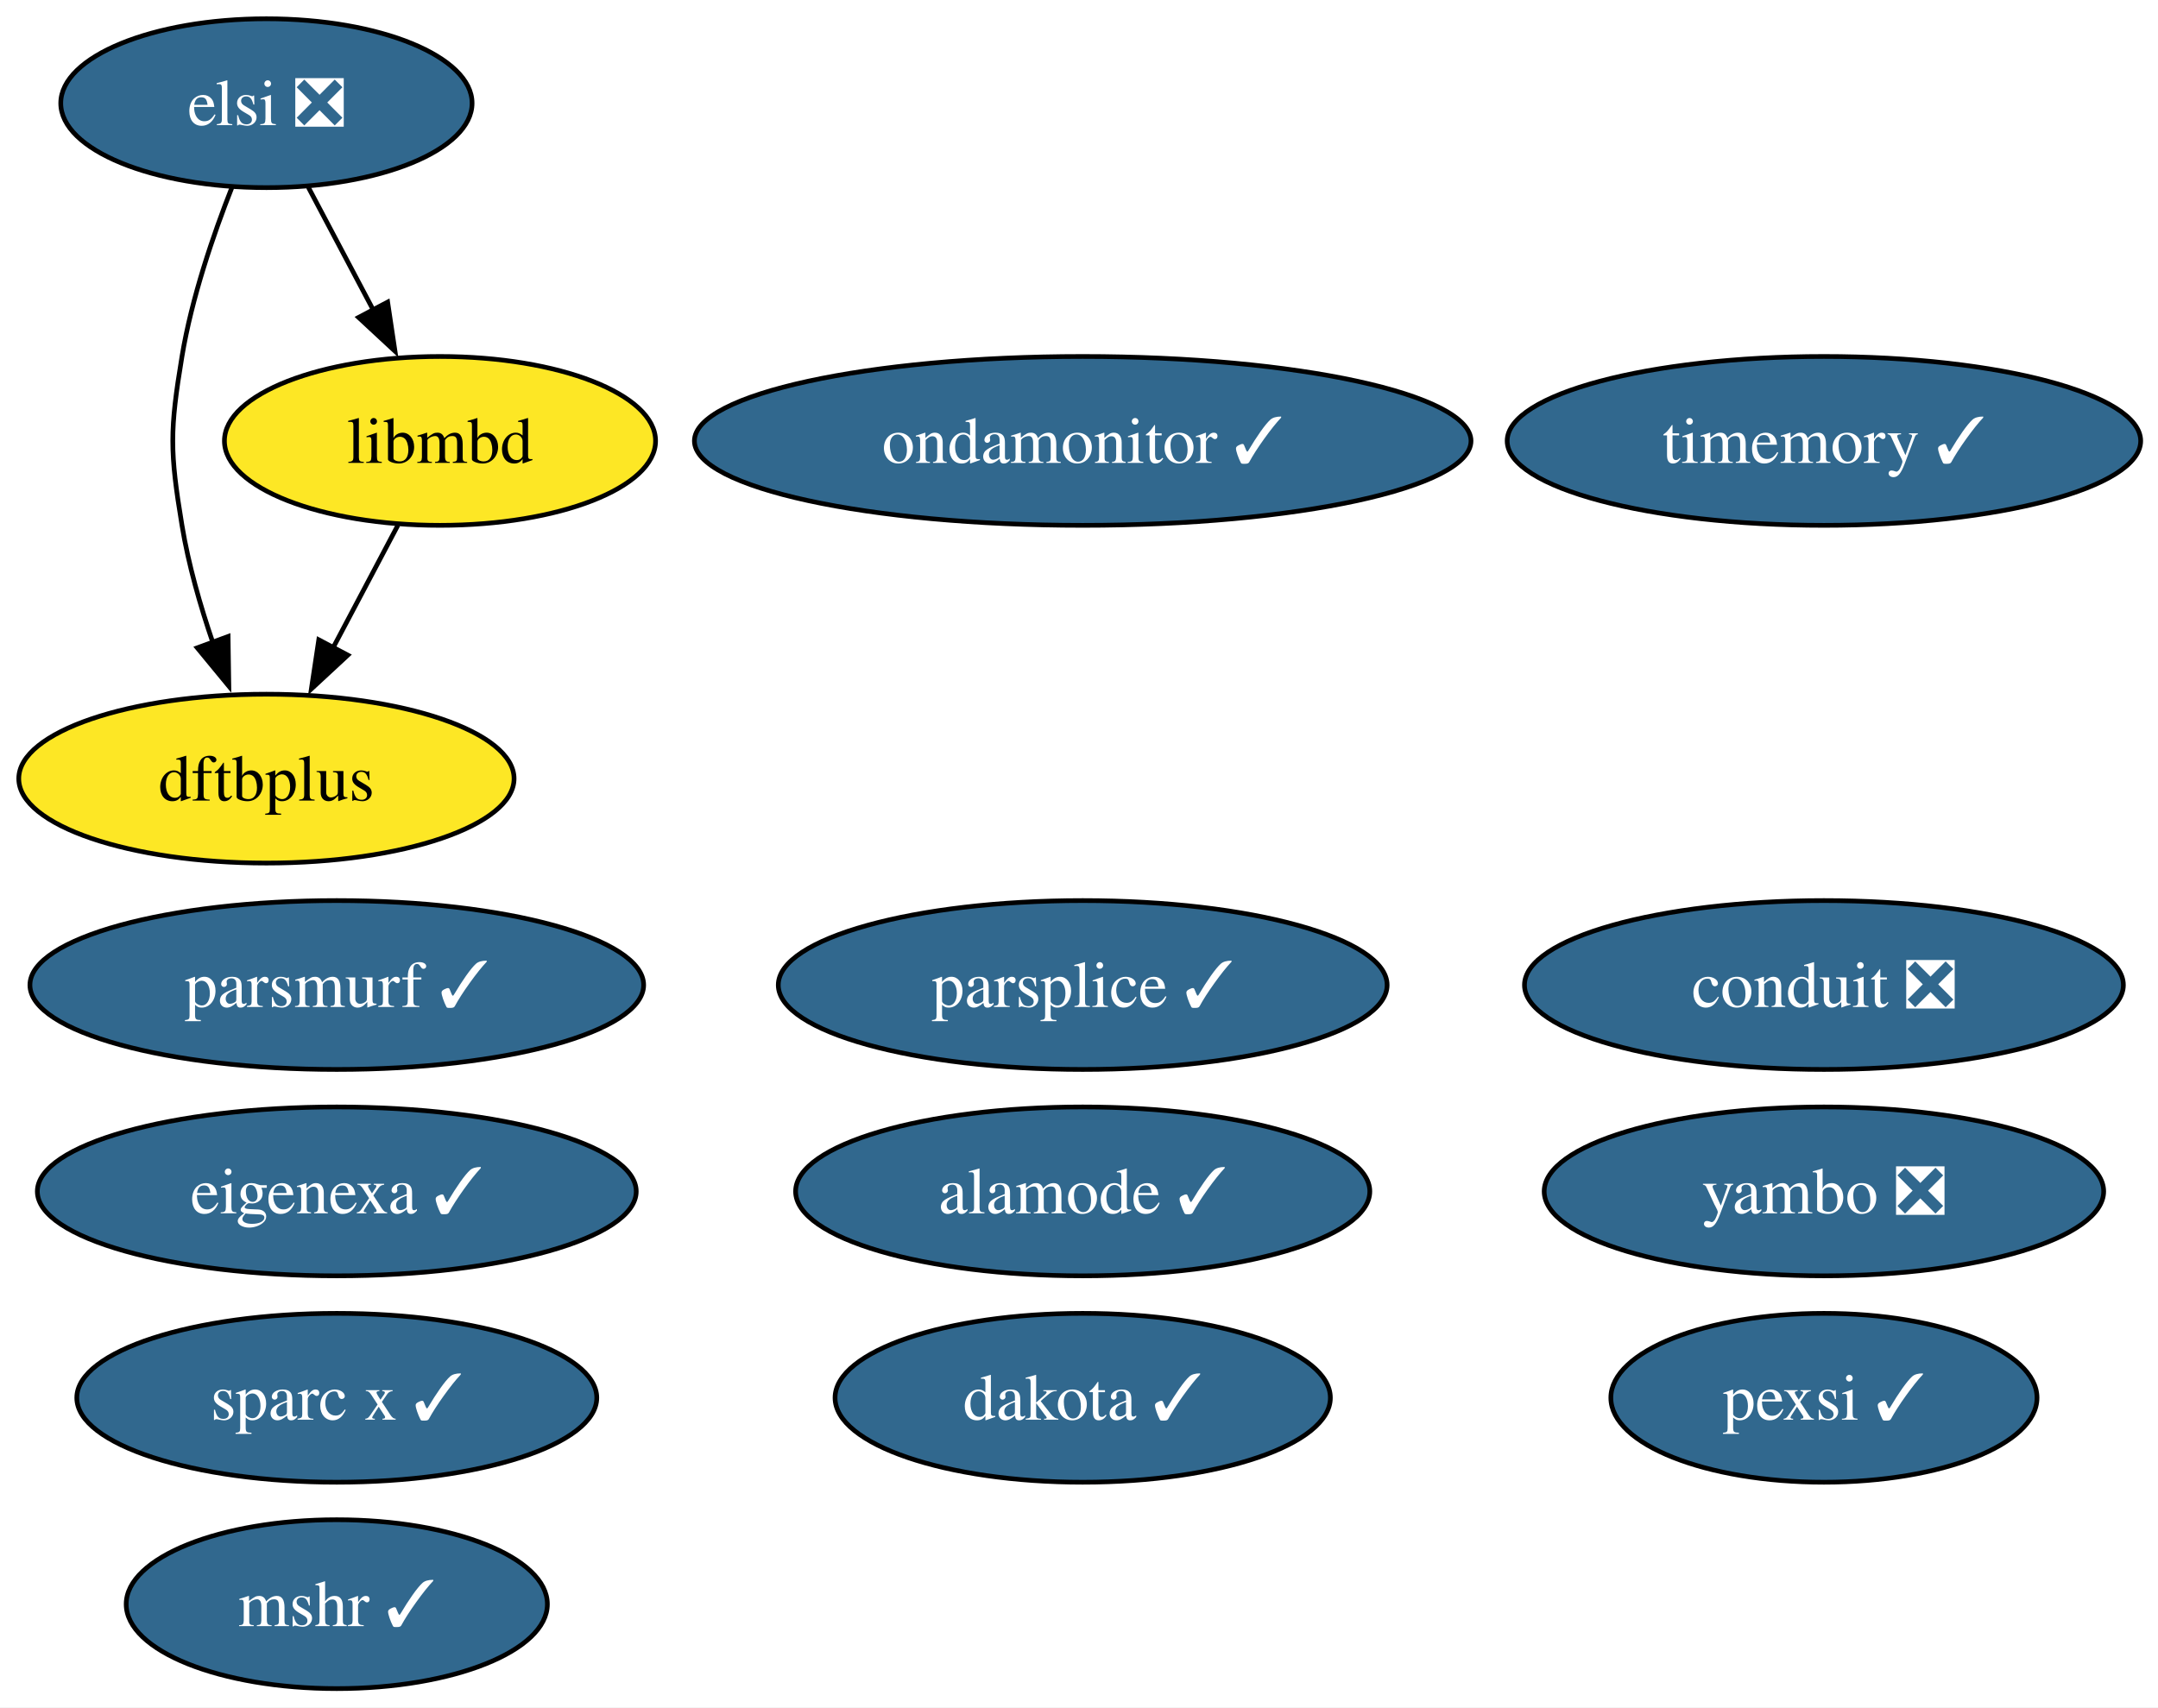
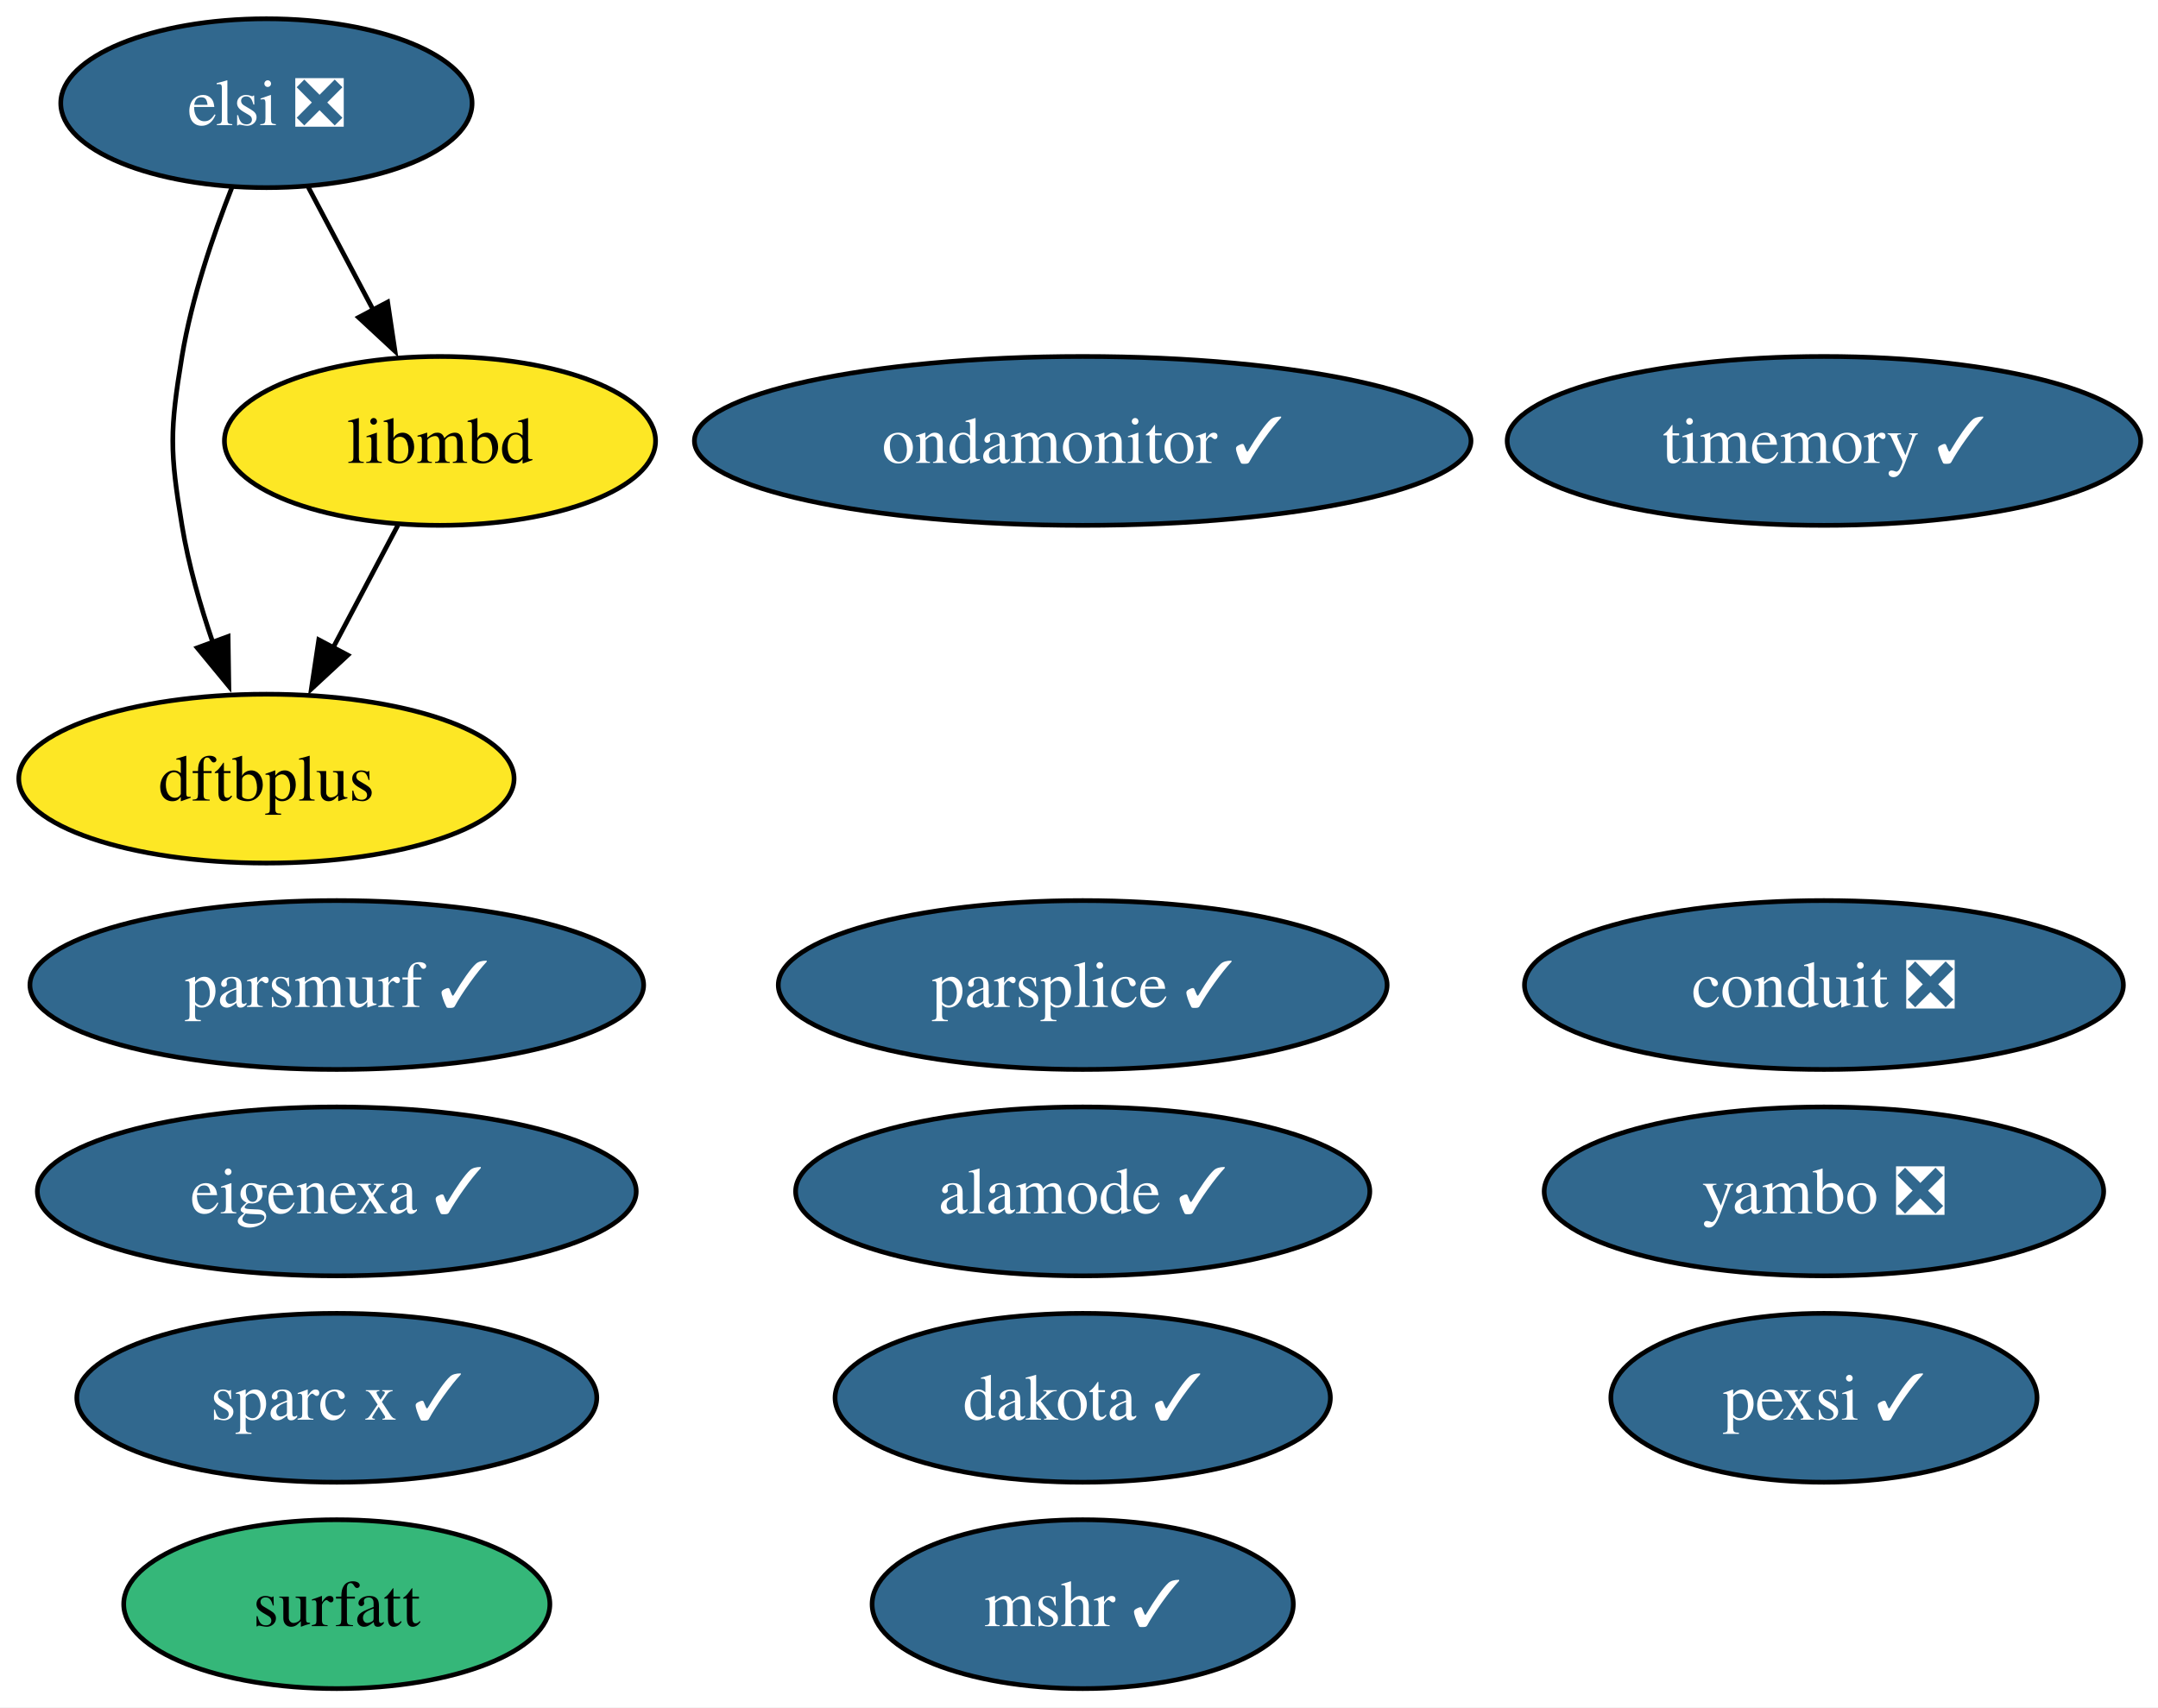
<svg xmlns="http://www.w3.org/2000/svg" xmlns:xlink="http://www.w3.org/1999/xlink" width="460pt" height="364pt" viewBox="0.00 0.00 460.00 364.00">
  <g id="graph0" class="graph" transform="scale(1 1) rotate(0) translate(4 360)">
    <polygon fill="white" stroke="none" points="-4,4 -4,-360 456.3,-360 456.3,4 -4,4" />
    <g id="node1" class="node">
      <g id="a_node1">
        <a xlink:href="https://github.com/conda-forge/mshr-feedstock/pull/37" xlink:title="mshr ✓">
-           <ellipse fill="#31688e" stroke="black" cx="67.79" cy="-18" rx="44.89" ry="18" />
-           <text xml:space="preserve" text-anchor="middle" x="67.79" y="-13.32" font-family="Times,serif" font-size="14.00" fill="white">mshr ✓</text>
+           <ellipse fill="#31688e" stroke="black" cx="226.79" cy="-18" rx="44.89" ry="18" />
+           <text xml:space="preserve" text-anchor="middle" x="226.79" y="-13.32" font-family="Times,serif" font-size="14.00" fill="white">mshr ✓</text>
        </a>
      </g>
    </g>
    <g id="node2" class="node">
      <g id="a_node2">
        <a xlink:href="https://github.com/conda-forge/dakota-feedstock/pull/49" xlink:title="dakota ✓">
          <ellipse fill="#31688e" stroke="black" cx="226.79" cy="-62" rx="52.79" ry="18" />
          <text xml:space="preserve" text-anchor="middle" x="226.79" y="-57.33" font-family="Times,serif" font-size="14.00" fill="white">dakota ✓</text>
        </a>
      </g>
    </g>
    <g id="node3" class="node">
      <g id="a_node3">
        <a xlink:href="https://github.com/conda-forge/conduit-feedstock/pull/56" xlink:title="conduit ❎">
          <ellipse fill="#31688e" stroke="black" cx="384.79" cy="-150" rx="63.83" ry="18" />
          <text xml:space="preserve" text-anchor="middle" x="384.79" y="-145.32" font-family="Times,serif" font-size="14.00" fill="white">conduit ❎</text>
        </a>
      </g>
    </g>
    <g id="node4" class="node">
      <g id="a_node4">
        <a xlink:href="https://github.com/conda-forge/parsplice-feedstock/pull/13" xlink:title="parsplice ✓">
          <ellipse fill="#31688e" stroke="black" cx="226.79" cy="-150" rx="64.89" ry="18" />
          <text xml:space="preserve" text-anchor="middle" x="226.79" y="-145.32" font-family="Times,serif" font-size="14.00" fill="white">parsplice ✓</text>
        </a>
      </g>
    </g>
    <g id="node5" class="node">
      <g id="a_node5">
        <a xlink:href="https://github.com/conda-forge/dftbplus-feedstock" xlink:title="dftbplus">
          <ellipse fill="#fde725" stroke="black" cx="52.79" cy="-194" rx="52.79" ry="18" />
          <text xml:space="preserve" text-anchor="middle" x="52.79" y="-189.32" font-family="Times,serif" font-size="14.00">dftbplus</text>
        </a>
      </g>
    </g>
    <g id="node6" class="node">
      <g id="a_node6">
        <a xlink:href="https://github.com/conda-forge/libmbd-feedstock" xlink:title="libmbd">
          <ellipse fill="#fde725" stroke="black" cx="89.79" cy="-266" rx="45.95" ry="18" />
          <text xml:space="preserve" text-anchor="middle" x="89.79" y="-261.32" font-family="Times,serif" font-size="14.00">libmbd</text>
        </a>
      </g>
    </g>
    <g id="edge1" class="edge">
      <path fill="none" stroke="black" d="M80.83,-248.05C76.65,-240.14 71.57,-230.54 66.89,-221.69" />
      <polygon fill="black" stroke="black" points="70.14,-220.33 62.37,-213.13 63.95,-223.6 70.14,-220.33" />
    </g>
    <g id="node7" class="node">
      <g id="a_node7">
        <a xlink:href="https://github.com/conda-forge/parsmurf-feedstock/pull/4" xlink:title="parsmurf ✓">
          <ellipse fill="#31688e" stroke="black" cx="67.79" cy="-150" rx="65.41" ry="18" />
          <text xml:space="preserve" text-anchor="middle" x="67.79" y="-145.32" font-family="Times,serif" font-size="14.00" fill="white">parsmurf ✓</text>
        </a>
      </g>
    </g>
    <g id="node8" class="node">
      <g id="a_node8">
        <a xlink:href="https://github.com/conda-forge/yambo-feedstock/pull/47" xlink:title="yambo ❎">
          <ellipse fill="#31688e" stroke="black" cx="384.79" cy="-106" rx="59.63" ry="18" />
          <text xml:space="preserve" text-anchor="middle" x="384.79" y="-101.33" font-family="Times,serif" font-size="14.00" fill="white">yambo ❎</text>
        </a>
      </g>
    </g>
    <g id="node9" class="node">
      <g id="a_node9">
        <a xlink:href="https://github.com/conda-forge/ondamonitor-feedstock/pull/12" xlink:title="ondamonitor ✓">
          <ellipse fill="#31688e" stroke="black" cx="226.79" cy="-266" rx="82.77" ry="18" />
          <text xml:space="preserve" text-anchor="middle" x="226.79" y="-261.32" font-family="Times,serif" font-size="14.00" fill="white">ondamonitor ✓</text>
        </a>
      </g>
    </g>
    <g id="node10" class="node">
      <g id="a_node10">
        <a xlink:href="https://github.com/conda-forge/alamode-feedstock/pull/12" xlink:title="alamode ✓">
          <ellipse fill="#31688e" stroke="black" cx="226.79" cy="-106" rx="61.2" ry="18" />
          <text xml:space="preserve" text-anchor="middle" x="226.79" y="-101.33" font-family="Times,serif" font-size="14.00" fill="white">alamode ✓</text>
        </a>
      </g>
    </g>
    <g id="node11" class="node">
      <g id="a_node11">
        <a xlink:href="https://github.com/conda-forge/timemory-feedstock/pull/20" xlink:title="timemory ✓">
          <ellipse fill="#31688e" stroke="black" cx="384.79" cy="-266" rx="67.52" ry="18" />
          <text xml:space="preserve" text-anchor="middle" x="384.79" y="-261.32" font-family="Times,serif" font-size="14.00" fill="white">timemory ✓</text>
        </a>
      </g>
    </g>
    <g id="node12" class="node">
      <g id="a_node12">
        <a xlink:href="https://github.com/conda-forge/elsi-feedstock/pull/23" xlink:title="elsi ❎">
          <ellipse fill="#31688e" stroke="black" cx="52.79" cy="-338" rx="43.84" ry="18" />
          <text xml:space="preserve" text-anchor="middle" x="52.79" y="-333.32" font-family="Times,serif" font-size="14.00" fill="white">elsi ❎</text>
        </a>
      </g>
    </g>
    <g id="edge2" class="edge">
      <path fill="none" stroke="black" d="M45.49,-320.18C41.45,-309.94 36.85,-296.46 34.79,-284 32.18,-268.21 32.18,-263.79 34.79,-248 36.16,-239.66 38.68,-230.87 41.41,-222.89" />
      <polygon fill="black" stroke="black" points="44.62,-224.31 44.78,-213.72 38.05,-221.89 44.62,-224.31" />
    </g>
    <g id="edge3" class="edge">
      <path fill="none" stroke="black" d="M61.74,-320.05C65.92,-312.14 71,-302.54 75.68,-293.69" />
      <polygon fill="black" stroke="black" points="78.63,-295.6 80.2,-285.13 72.44,-292.33 78.63,-295.6" />
    </g>
    <g id="node13" class="node">
      <g id="a_node13">
        <a xlink:href="https://github.com/conda-forge/pexsi-feedstock/pull/10" xlink:title="pexsi ✓">
          <ellipse fill="#31688e" stroke="black" cx="384.79" cy="-62" rx="45.42" ry="18" />
          <text xml:space="preserve" text-anchor="middle" x="384.79" y="-57.33" font-family="Times,serif" font-size="14.00" fill="white">pexsi ✓</text>
        </a>
      </g>
    </g>
    <g id="node14" class="node">
      <g id="a_node14">
        <a xlink:href="https://github.com/conda-forge/eigenexa-feedstock/pull/3" xlink:title="eigenexa ✓">
          <ellipse fill="#31688e" stroke="black" cx="67.79" cy="-106" rx="63.83" ry="18" />
          <text xml:space="preserve" text-anchor="middle" x="67.79" y="-101.33" font-family="Times,serif" font-size="14.00" fill="white">eigenexa ✓</text>
        </a>
      </g>
    </g>
    <g id="node15" class="node">
      <g id="a_node15">
        <a xlink:href="https://github.com/conda-forge/sparc-x-feedstock/pull/9" xlink:title="sparc x ✓">
          <ellipse fill="#31688e" stroke="black" cx="67.79" cy="-62" rx="55.42" ry="18" />
          <text xml:space="preserve" text-anchor="middle" x="67.79" y="-57.33" font-family="Times,serif" font-size="14.00" fill="white">sparc x ✓</text>
        </a>
      </g>
    </g>
+     <g id="node16" class="node">
+       <g id="a_node16">
+         <a xlink:href="https://github.com/conda-forge/surfatt-feedstock" xlink:title="surfatt">
+           <ellipse fill="#35b779" stroke="black" cx="67.79" cy="-18" rx="45.42" ry="18" />
+           <text xml:space="preserve" text-anchor="middle" x="67.79" y="-13.32" font-family="Times,serif" font-size="14.00">surfatt</text>
+         </a>
+       </g>
+     </g>
  </g>
</svg>
